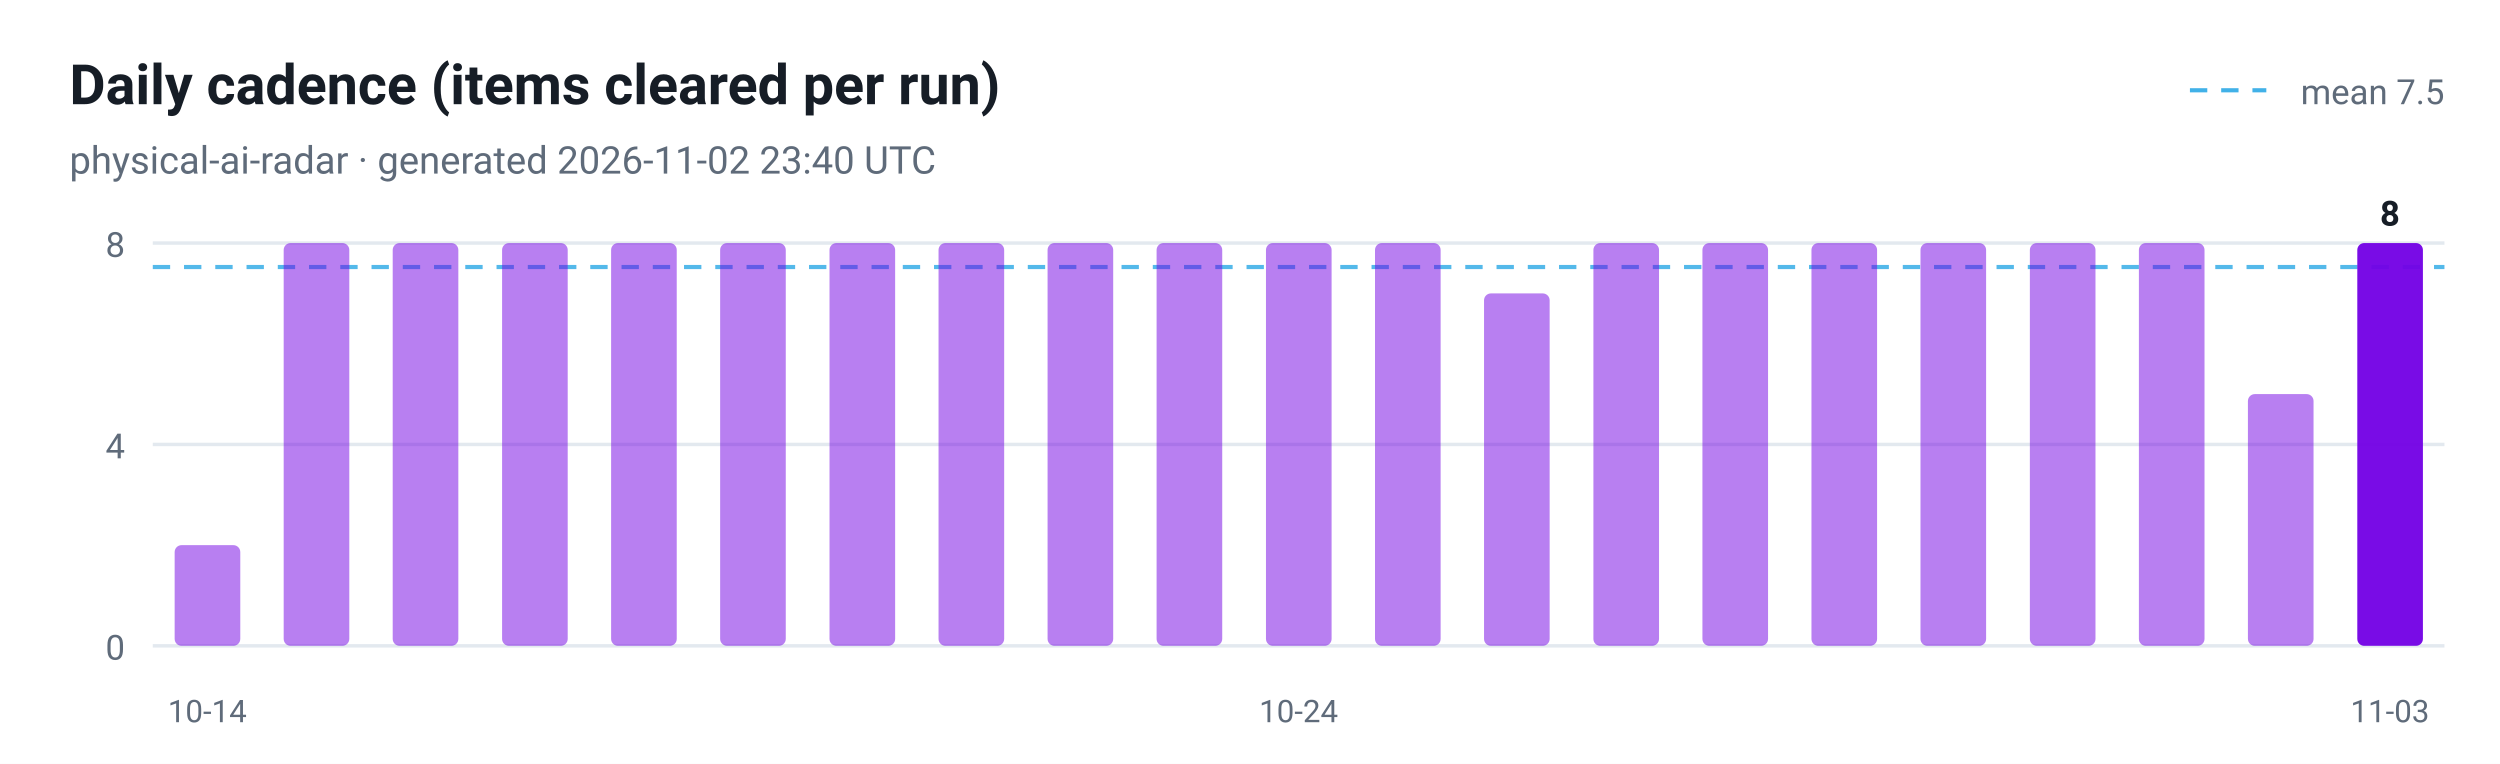
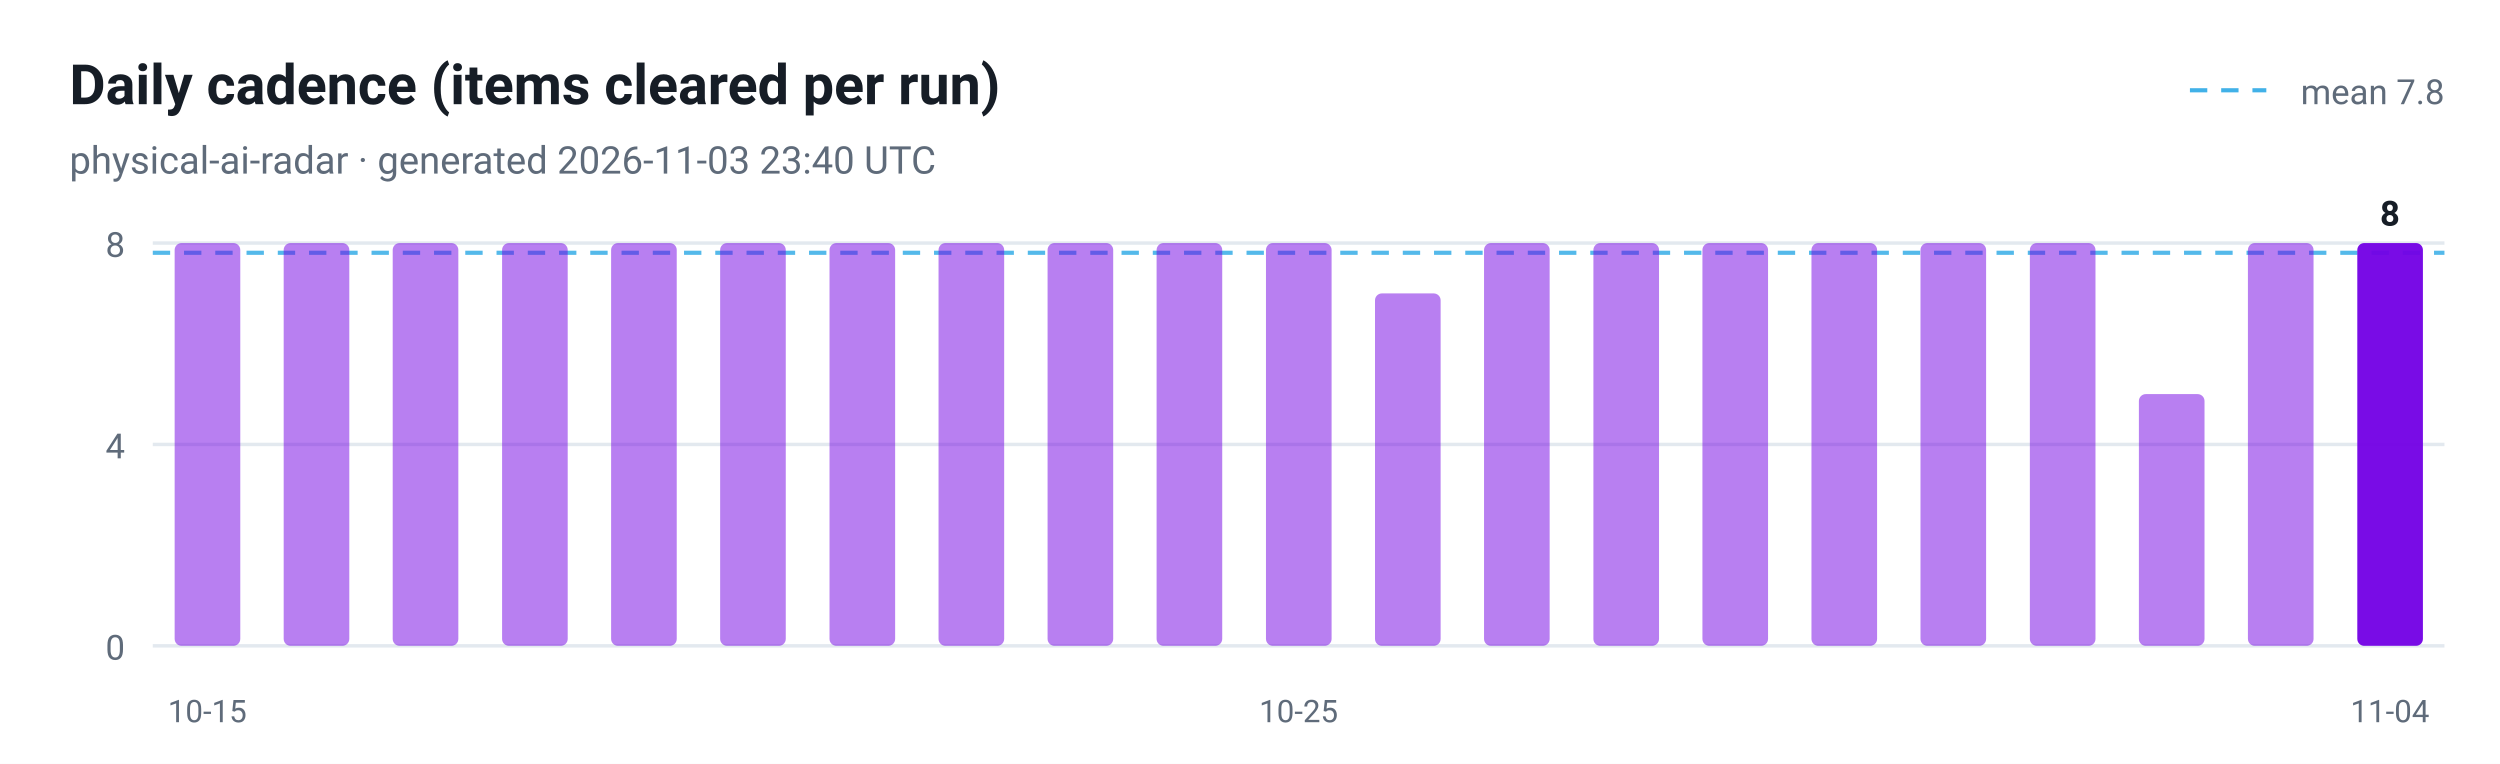
<svg xmlns="http://www.w3.org/2000/svg" viewBox="0 0 720 220" width="720" height="220" role="img" aria-label="Daily cadence (items cleared per run)">
  <style>
  .plate { fill: #ffffff }
  .ink { fill: #161d26 }
  .muted { fill: #5f6b7a }
  .grid { stroke: #e3e9ef }
  @media (prefers-color-scheme: dark) {
    .plate { fill: #0d1117 }
    .ink { fill: #e6edf3 }
    .muted { fill: #8b949e }
    .grid { stroke: #30363d }
  }
</style>
  <rect class="plate" width="720" height="220" />
  <text x="20" y="30" font-family="ui-sans-serif, -apple-system, 'Segoe UI', Roboto, Helvetica, Arial, sans-serif" font-size="16" font-weight="700" class="ink">Daily cadence (items cleared per run)</text>
-   <text x="20" y="50" font-family="ui-sans-serif, -apple-system, 'Segoe UI', Roboto, Helvetica, Arial, sans-serif" font-size="11" class="muted">physical-ai-radar · generated 2026-11-02 23:40 UTC</text>
+   <text x="20" y="50" font-family="ui-sans-serif, -apple-system, 'Segoe UI', Roboto, Helvetica, Arial, sans-serif" font-size="11" class="muted">physical-ai-radar · generated 2026-11-03 23:40 UTC</text>
  <line x1="44" y1="186.0" x2="704" y2="186.0" class="grid" />
  <text x="36" y="190.0" text-anchor="end" font-family="ui-sans-serif, -apple-system, 'Segoe UI', Roboto, Helvetica, Arial, sans-serif" font-size="10" fill="#5f6b7a">0</text>
  <line x1="44" y1="128.0" x2="704" y2="128.0" class="grid" />
  <text x="36" y="132.0" text-anchor="end" font-family="ui-sans-serif, -apple-system, 'Segoe UI', Roboto, Helvetica, Arial, sans-serif" font-size="10" fill="#5f6b7a">4</text>
  <line x1="44" y1="70.0" x2="704" y2="70.0" class="grid" />
  <text x="36" y="74.0" text-anchor="end" font-family="ui-sans-serif, -apple-system, 'Segoe UI', Roboto, Helvetica, Arial, sans-serif" font-size="10" fill="#5f6b7a">8</text>
-   <line x1="44" y1="76.9" x2="704" y2="76.9" stroke="#41b1e8" stroke-width="1.2" stroke-dasharray="5 4" opacity="0.9" />
+   <line x1="44" y1="72.8" x2="704" y2="72.8" stroke="#41b1e8" stroke-width="1.2" stroke-dasharray="5 4" opacity="0.9" />
  <line x1="630.7" y1="26" x2="652.7" y2="26" stroke="#41b1e8" stroke-width="1.2" stroke-dasharray="5 4" />
-   <text class="muted" x="704" y="30" text-anchor="end" font-family="ui-sans-serif, -apple-system, 'Segoe UI', Roboto, Helvetica, Arial, sans-serif" font-size="10">mean 7.5</text>
-   <rect x="50.3" y="157.0" width="18.9" height="29.0" rx="2" fill="#7300e5" fill-opacity="0.5" />
-   <text x="59.7" y="208" text-anchor="middle" font-family="ui-sans-serif, -apple-system, 'Segoe UI', Roboto, Helvetica, Arial, sans-serif" font-size="9" fill="#5f6b7a">10-14</text>
+   <text class="muted" x="704" y="30" text-anchor="end" font-family="ui-sans-serif, -apple-system, 'Segoe UI', Roboto, Helvetica, Arial, sans-serif" font-size="10">mean 7.8</text>
+   <rect x="50.3" y="70.0" width="18.9" height="116.0" rx="2" fill="#7300e5" fill-opacity="0.5" />
+   <text x="59.7" y="208" text-anchor="middle" font-family="ui-sans-serif, -apple-system, 'Segoe UI', Roboto, Helvetica, Arial, sans-serif" font-size="9" fill="#5f6b7a">10-15</text>
  <rect x="81.7" y="70.0" width="18.9" height="116.0" rx="2" fill="#7300e5" fill-opacity="0.5" />
  <rect x="113.1" y="70.0" width="18.9" height="116.0" rx="2" fill="#7300e5" fill-opacity="0.5" />
  <rect x="144.6" y="70.0" width="18.9" height="116.0" rx="2" fill="#7300e5" fill-opacity="0.5" />
  <rect x="176.0" y="70.0" width="18.9" height="116.0" rx="2" fill="#7300e5" fill-opacity="0.5" />
  <rect x="207.4" y="70.0" width="18.9" height="116.0" rx="2" fill="#7300e5" fill-opacity="0.5" />
  <rect x="238.9" y="70.0" width="18.9" height="116.0" rx="2" fill="#7300e5" fill-opacity="0.5" />
  <rect x="270.3" y="70.0" width="18.9" height="116.0" rx="2" fill="#7300e5" fill-opacity="0.5" />
  <rect x="301.7" y="70.0" width="18.9" height="116.0" rx="2" fill="#7300e5" fill-opacity="0.5" />
  <rect x="333.1" y="70.0" width="18.9" height="116.0" rx="2" fill="#7300e5" fill-opacity="0.5" />
  <rect x="364.6" y="70.0" width="18.9" height="116.0" rx="2" fill="#7300e5" fill-opacity="0.5" />
-   <text x="374.0" y="208" text-anchor="middle" font-family="ui-sans-serif, -apple-system, 'Segoe UI', Roboto, Helvetica, Arial, sans-serif" font-size="9" fill="#5f6b7a">10-24</text>
-   <rect x="396.0" y="70.0" width="18.9" height="116.0" rx="2" fill="#7300e5" fill-opacity="0.5" />
-   <rect x="427.4" y="84.5" width="18.9" height="101.5" rx="2" fill="#7300e5" fill-opacity="0.5" />
+   <text x="374.0" y="208" text-anchor="middle" font-family="ui-sans-serif, -apple-system, 'Segoe UI', Roboto, Helvetica, Arial, sans-serif" font-size="9" fill="#5f6b7a">10-25</text>
+   <rect x="396.0" y="84.5" width="18.9" height="101.5" rx="2" fill="#7300e5" fill-opacity="0.5" />
+   <rect x="427.4" y="70.0" width="18.9" height="116.0" rx="2" fill="#7300e5" fill-opacity="0.5" />
  <rect x="458.9" y="70.0" width="18.9" height="116.0" rx="2" fill="#7300e5" fill-opacity="0.5" />
  <rect x="490.3" y="70.0" width="18.9" height="116.0" rx="2" fill="#7300e5" fill-opacity="0.5" />
  <rect x="521.7" y="70.0" width="18.9" height="116.0" rx="2" fill="#7300e5" fill-opacity="0.5" />
  <rect x="553.1" y="70.0" width="18.9" height="116.0" rx="2" fill="#7300e5" fill-opacity="0.5" />
  <rect x="584.6" y="70.0" width="18.9" height="116.0" rx="2" fill="#7300e5" fill-opacity="0.5" />
-   <rect x="616.0" y="70.0" width="18.9" height="116.0" rx="2" fill="#7300e5" fill-opacity="0.5" />
-   <rect x="647.4" y="113.5" width="18.9" height="72.5" rx="2" fill="#7300e5" fill-opacity="0.5" />
+   <rect x="616.0" y="113.5" width="18.9" height="72.5" rx="2" fill="#7300e5" fill-opacity="0.5" />
+   <rect x="647.4" y="70.0" width="18.9" height="116.0" rx="2" fill="#7300e5" fill-opacity="0.5" />
  <rect x="678.9" y="70.0" width="18.9" height="116.0" rx="2" fill="#7300e5" fill-opacity="0.95" />
  <text class="ink" x="688.3" y="65.0" text-anchor="middle" font-family="ui-sans-serif, -apple-system, 'Segoe UI', Roboto, Helvetica, Arial, sans-serif" font-size="10" font-weight="700">8</text>
-   <text x="688.3" y="208" text-anchor="middle" font-family="ui-sans-serif, -apple-system, 'Segoe UI', Roboto, Helvetica, Arial, sans-serif" font-size="9" fill="#5f6b7a">11-03</text>
+   <text x="688.3" y="208" text-anchor="middle" font-family="ui-sans-serif, -apple-system, 'Segoe UI', Roboto, Helvetica, Arial, sans-serif" font-size="9" fill="#5f6b7a">11-04</text>
</svg>
